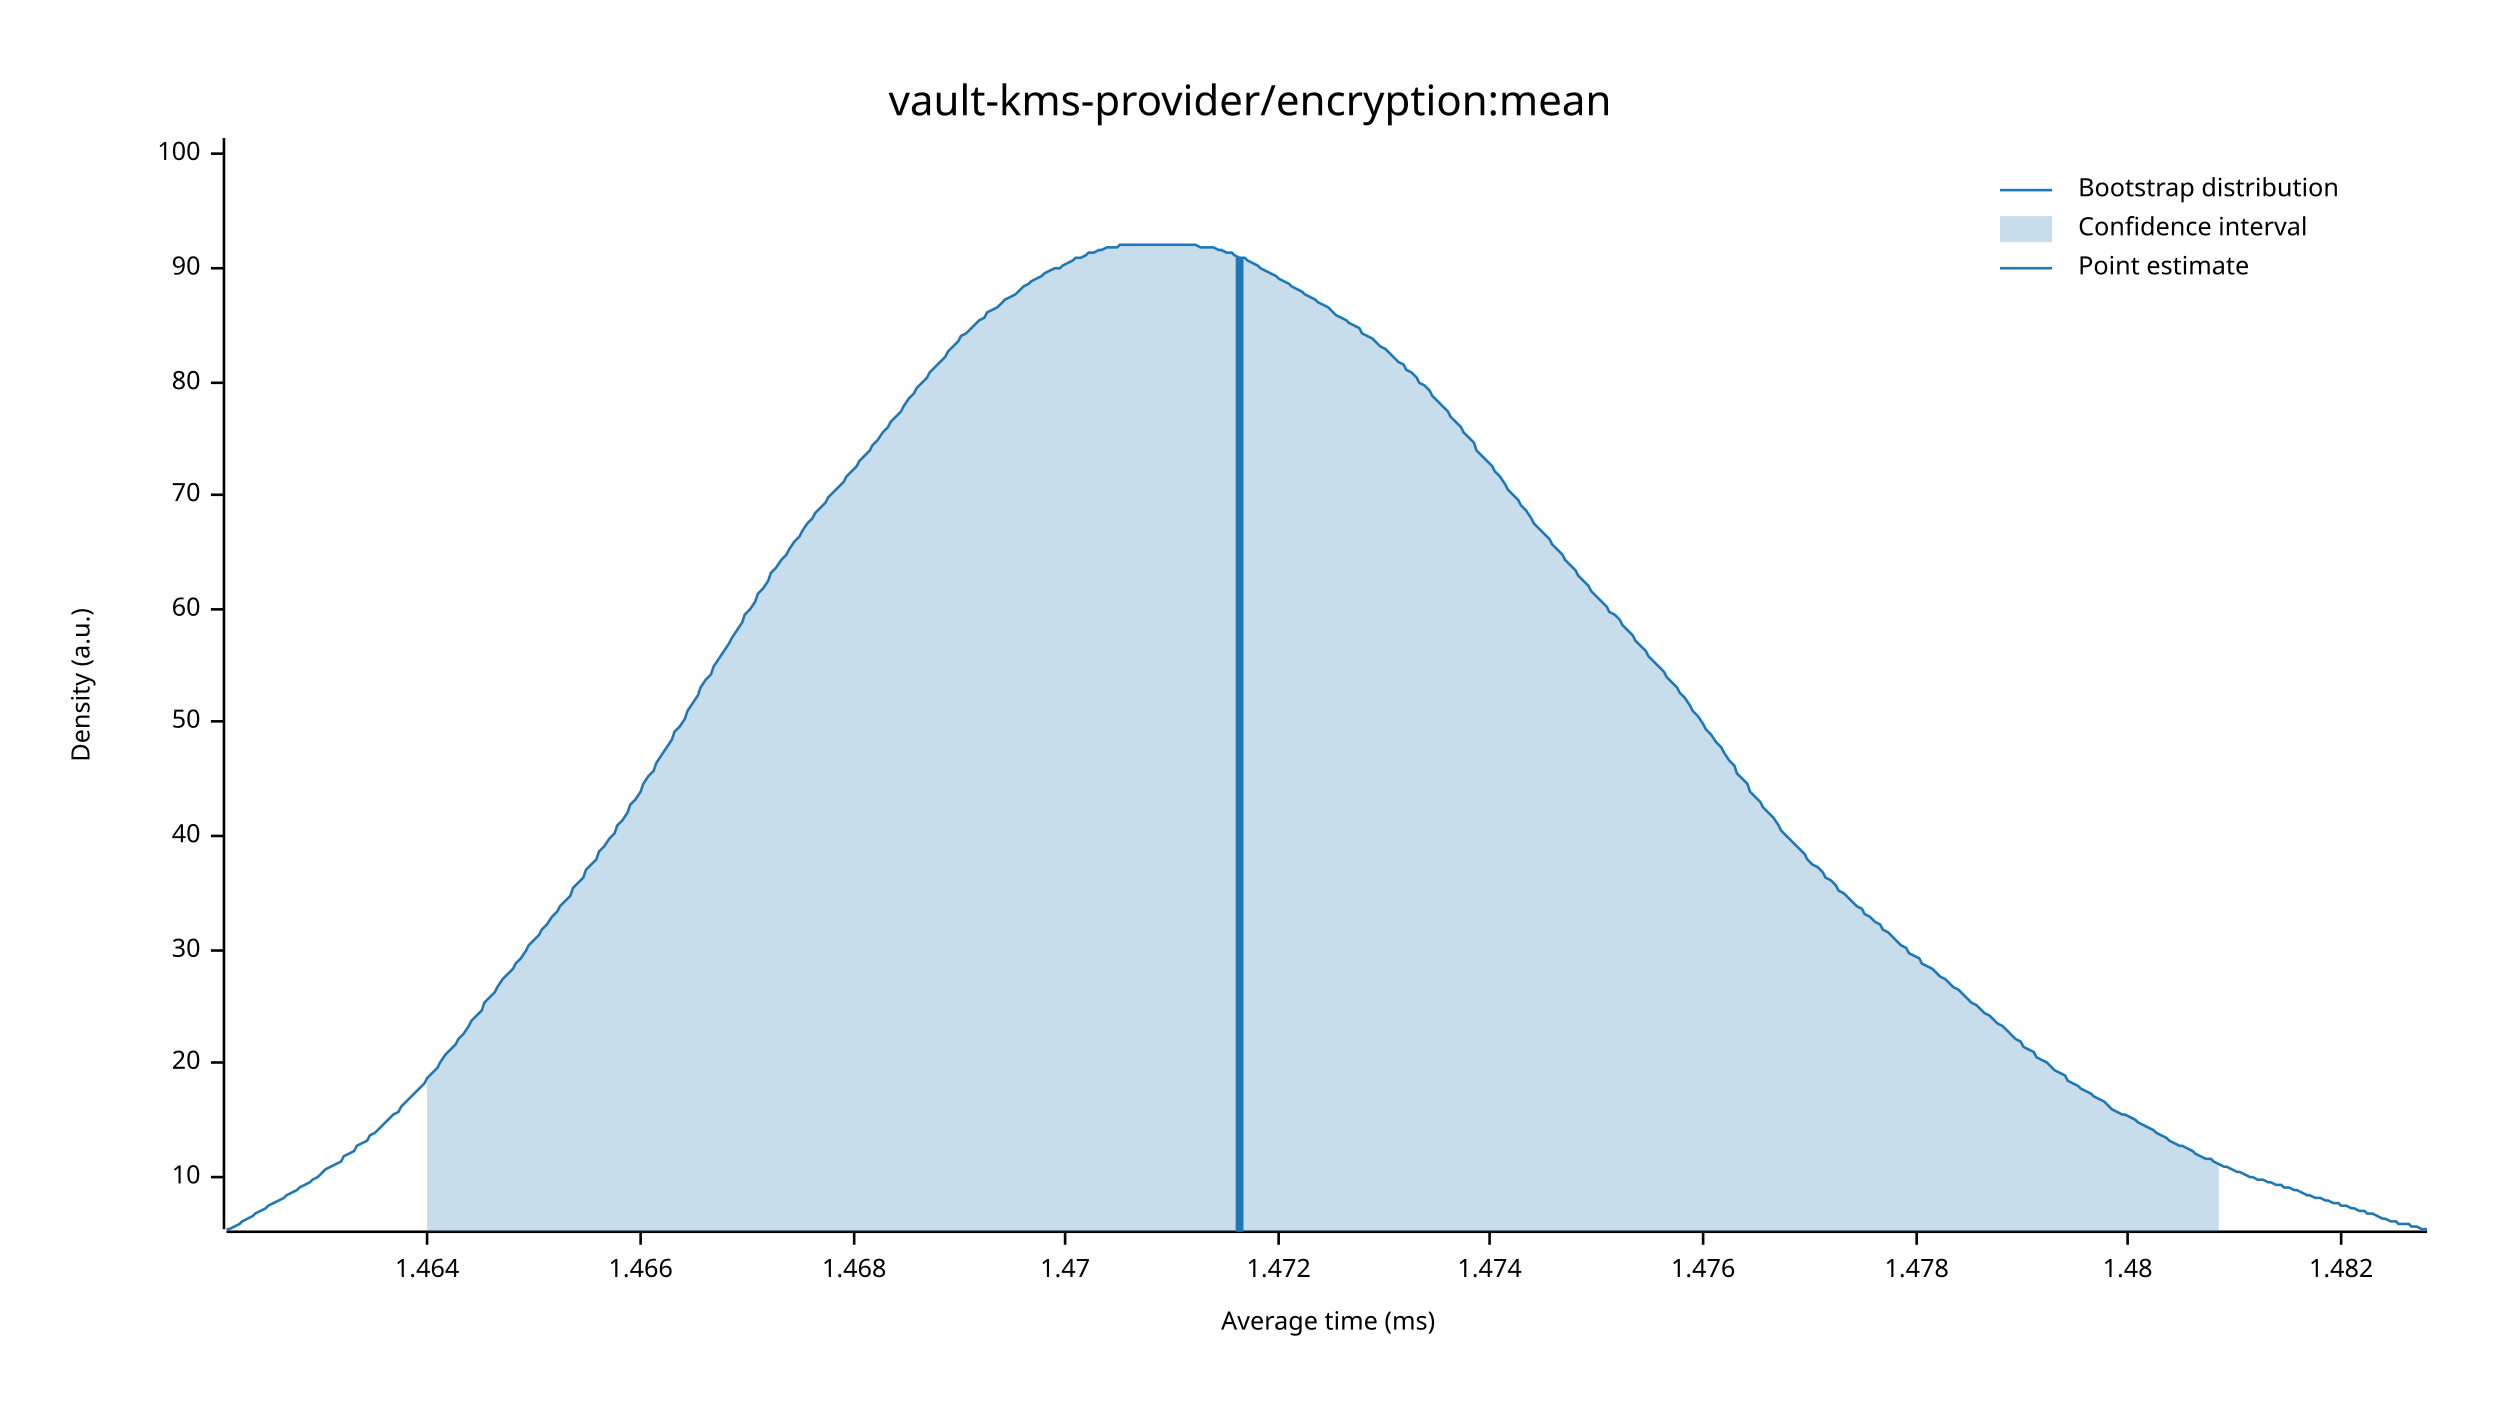
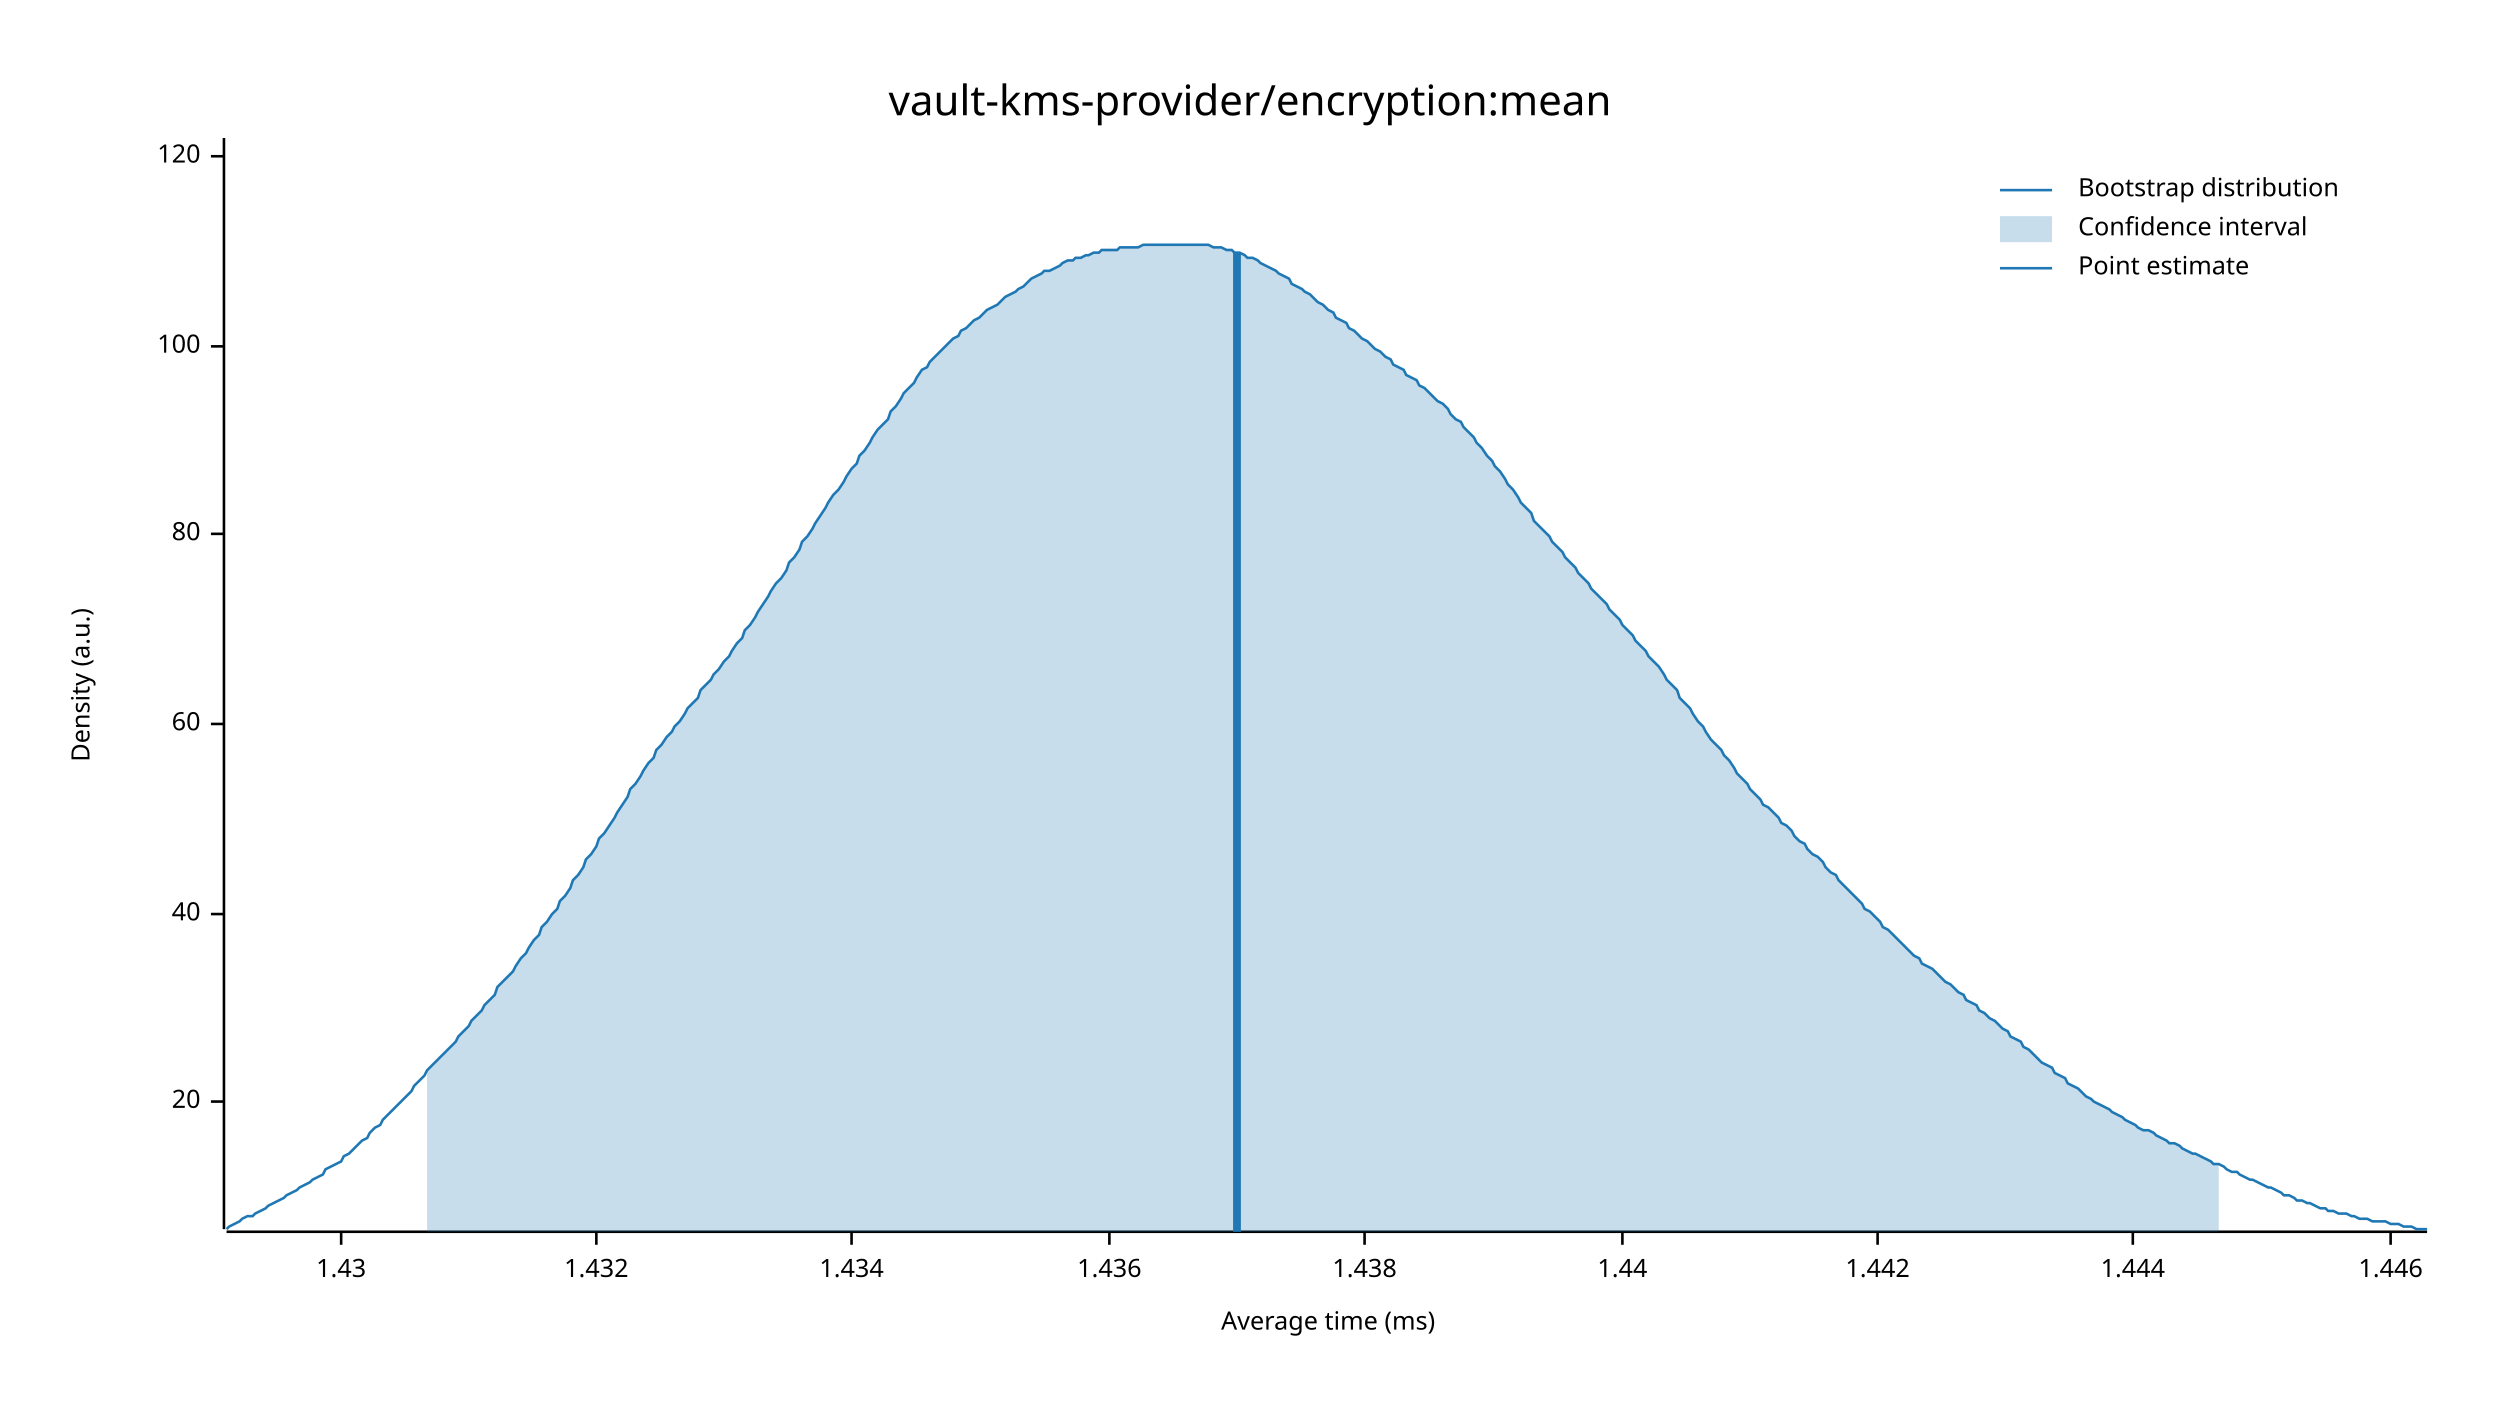
<svg xmlns="http://www.w3.org/2000/svg" width="960" height="540" viewBox="0 0 960 540">
  <text x="480" y="32" dy="0.76em" text-anchor="middle" font-family="sans-serif" font-size="16.129" opacity="1" fill="#000000">
vault-kms-provider/encryption:mean
</text>
  <text x="27" y="263" dy="0.76em" text-anchor="middle" font-family="sans-serif" font-size="9.677" opacity="1" fill="#000000" transform="rotate(270, 27, 263)">
Density (a.u.)
</text>
  <text x="510" y="513" dy="-0.5ex" text-anchor="middle" font-family="sans-serif" font-size="9.677" opacity="1" fill="#000000">
Average time (ms)
</text>
  <polyline fill="none" opacity="1" stroke="#000000" stroke-width="1" points="86,53 86,472 " />
-   <text x="77" y="452" dy="0.5ex" text-anchor="end" font-family="sans-serif" font-size="9.677" opacity="1" fill="#000000">
- 10
- </text>
-   <polyline fill="none" opacity="1" stroke="#000000" stroke-width="1" points="81,452 86,452 " />
-   <text x="77" y="408" dy="0.5ex" text-anchor="end" font-family="sans-serif" font-size="9.677" opacity="1" fill="#000000">
+   <text x="77" y="423" dy="0.5ex" text-anchor="end" font-family="sans-serif" font-size="9.677" opacity="1" fill="#000000">
20
</text>
-   <polyline fill="none" opacity="1" stroke="#000000" stroke-width="1" points="81,408 86,408 " />
-   <text x="77" y="365" dy="0.5ex" text-anchor="end" font-family="sans-serif" font-size="9.677" opacity="1" fill="#000000">
- 30
- </text>
-   <polyline fill="none" opacity="1" stroke="#000000" stroke-width="1" points="81,365 86,365 " />
-   <text x="77" y="321" dy="0.5ex" text-anchor="end" font-family="sans-serif" font-size="9.677" opacity="1" fill="#000000">
+   <polyline fill="none" opacity="1" stroke="#000000" stroke-width="1" points="81,423 86,423 " />
+   <text x="77" y="351" dy="0.5ex" text-anchor="end" font-family="sans-serif" font-size="9.677" opacity="1" fill="#000000">
40
</text>
-   <polyline fill="none" opacity="1" stroke="#000000" stroke-width="1" points="81,321 86,321 " />
-   <text x="77" y="277" dy="0.5ex" text-anchor="end" font-family="sans-serif" font-size="9.677" opacity="1" fill="#000000">
- 50
- </text>
-   <polyline fill="none" opacity="1" stroke="#000000" stroke-width="1" points="81,277 86,277 " />
-   <text x="77" y="234" dy="0.5ex" text-anchor="end" font-family="sans-serif" font-size="9.677" opacity="1" fill="#000000">
+   <polyline fill="none" opacity="1" stroke="#000000" stroke-width="1" points="81,351 86,351 " />
+   <text x="77" y="278" dy="0.5ex" text-anchor="end" font-family="sans-serif" font-size="9.677" opacity="1" fill="#000000">
60
</text>
-   <polyline fill="none" opacity="1" stroke="#000000" stroke-width="1" points="81,234 86,234 " />
-   <text x="77" y="190" dy="0.5ex" text-anchor="end" font-family="sans-serif" font-size="9.677" opacity="1" fill="#000000">
- 70
- </text>
-   <polyline fill="none" opacity="1" stroke="#000000" stroke-width="1" points="81,190 86,190 " />
-   <text x="77" y="147" dy="0.5ex" text-anchor="end" font-family="sans-serif" font-size="9.677" opacity="1" fill="#000000">
+   <polyline fill="none" opacity="1" stroke="#000000" stroke-width="1" points="81,278 86,278 " />
+   <text x="77" y="205" dy="0.5ex" text-anchor="end" font-family="sans-serif" font-size="9.677" opacity="1" fill="#000000">
80
</text>
-   <polyline fill="none" opacity="1" stroke="#000000" stroke-width="1" points="81,147 86,147 " />
-   <text x="77" y="103" dy="0.5ex" text-anchor="end" font-family="sans-serif" font-size="9.677" opacity="1" fill="#000000">
- 90
- </text>
-   <polyline fill="none" opacity="1" stroke="#000000" stroke-width="1" points="81,103 86,103 " />
-   <text x="77" y="59" dy="0.5ex" text-anchor="end" font-family="sans-serif" font-size="9.677" opacity="1" fill="#000000">
+   <polyline fill="none" opacity="1" stroke="#000000" stroke-width="1" points="81,205 86,205 " />
+   <text x="77" y="133" dy="0.5ex" text-anchor="end" font-family="sans-serif" font-size="9.677" opacity="1" fill="#000000">
100
</text>
-   <polyline fill="none" opacity="1" stroke="#000000" stroke-width="1" points="81,59 86,59 " />
+   <polyline fill="none" opacity="1" stroke="#000000" stroke-width="1" points="81,133 86,133 " />
+   <text x="77" y="60" dy="0.5ex" text-anchor="end" font-family="sans-serif" font-size="9.677" opacity="1" fill="#000000">
+ 120
+ </text>
+   <polyline fill="none" opacity="1" stroke="#000000" stroke-width="1" points="81,60 86,60 " />
  <polyline fill="none" opacity="1" stroke="#000000" stroke-width="1" points="87,473 932,473 " />
-   <text x="164" y="483" dy="0.76em" text-anchor="middle" font-family="sans-serif" font-size="9.677" opacity="1" fill="#000000">
- 1.464
+   <text x="131" y="483" dy="0.76em" text-anchor="middle" font-family="sans-serif" font-size="9.677" opacity="1" fill="#000000">
+ 1.43
</text>
-   <polyline fill="none" opacity="1" stroke="#000000" stroke-width="1" points="164,473 164,478 " />
-   <text x="246" y="483" dy="0.76em" text-anchor="middle" font-family="sans-serif" font-size="9.677" opacity="1" fill="#000000">
- 1.466
+   <polyline fill="none" opacity="1" stroke="#000000" stroke-width="1" points="131,473 131,478 " />
+   <text x="229" y="483" dy="0.76em" text-anchor="middle" font-family="sans-serif" font-size="9.677" opacity="1" fill="#000000">
+ 1.432
</text>
-   <polyline fill="none" opacity="1" stroke="#000000" stroke-width="1" points="246,473 246,478 " />
-   <text x="328" y="483" dy="0.76em" text-anchor="middle" font-family="sans-serif" font-size="9.677" opacity="1" fill="#000000">
- 1.468
+   <polyline fill="none" opacity="1" stroke="#000000" stroke-width="1" points="229,473 229,478 " />
+   <text x="327" y="483" dy="0.76em" text-anchor="middle" font-family="sans-serif" font-size="9.677" opacity="1" fill="#000000">
+ 1.434
</text>
-   <polyline fill="none" opacity="1" stroke="#000000" stroke-width="1" points="328,473 328,478 " />
-   <text x="409" y="483" dy="0.76em" text-anchor="middle" font-family="sans-serif" font-size="9.677" opacity="1" fill="#000000">
- 1.47
+   <polyline fill="none" opacity="1" stroke="#000000" stroke-width="1" points="327,473 327,478 " />
+   <text x="426" y="483" dy="0.76em" text-anchor="middle" font-family="sans-serif" font-size="9.677" opacity="1" fill="#000000">
+ 1.436
</text>
-   <polyline fill="none" opacity="1" stroke="#000000" stroke-width="1" points="409,473 409,478 " />
-   <text x="491" y="483" dy="0.76em" text-anchor="middle" font-family="sans-serif" font-size="9.677" opacity="1" fill="#000000">
- 1.472
+   <polyline fill="none" opacity="1" stroke="#000000" stroke-width="1" points="426,473 426,478 " />
+   <text x="524" y="483" dy="0.76em" text-anchor="middle" font-family="sans-serif" font-size="9.677" opacity="1" fill="#000000">
+ 1.438
</text>
-   <polyline fill="none" opacity="1" stroke="#000000" stroke-width="1" points="491,473 491,478 " />
-   <text x="572" y="483" dy="0.76em" text-anchor="middle" font-family="sans-serif" font-size="9.677" opacity="1" fill="#000000">
- 1.474
+   <polyline fill="none" opacity="1" stroke="#000000" stroke-width="1" points="524,473 524,478 " />
+   <text x="623" y="483" dy="0.76em" text-anchor="middle" font-family="sans-serif" font-size="9.677" opacity="1" fill="#000000">
+ 1.44
</text>
-   <polyline fill="none" opacity="1" stroke="#000000" stroke-width="1" points="572,473 572,478 " />
-   <text x="654" y="483" dy="0.76em" text-anchor="middle" font-family="sans-serif" font-size="9.677" opacity="1" fill="#000000">
- 1.476
+   <polyline fill="none" opacity="1" stroke="#000000" stroke-width="1" points="623,473 623,478 " />
+   <text x="721" y="483" dy="0.76em" text-anchor="middle" font-family="sans-serif" font-size="9.677" opacity="1" fill="#000000">
+ 1.442
</text>
-   <polyline fill="none" opacity="1" stroke="#000000" stroke-width="1" points="654,473 654,478 " />
-   <text x="736" y="483" dy="0.76em" text-anchor="middle" font-family="sans-serif" font-size="9.677" opacity="1" fill="#000000">
- 1.478
+   <polyline fill="none" opacity="1" stroke="#000000" stroke-width="1" points="721,473 721,478 " />
+   <text x="819" y="483" dy="0.76em" text-anchor="middle" font-family="sans-serif" font-size="9.677" opacity="1" fill="#000000">
+ 1.444
</text>
-   <polyline fill="none" opacity="1" stroke="#000000" stroke-width="1" points="736,473 736,478 " />
-   <text x="817" y="483" dy="0.76em" text-anchor="middle" font-family="sans-serif" font-size="9.677" opacity="1" fill="#000000">
- 1.48
+   <polyline fill="none" opacity="1" stroke="#000000" stroke-width="1" points="819,473 819,478 " />
+   <text x="918" y="483" dy="0.76em" text-anchor="middle" font-family="sans-serif" font-size="9.677" opacity="1" fill="#000000">
+ 1.446
</text>
-   <polyline fill="none" opacity="1" stroke="#000000" stroke-width="1" points="817,473 817,478 " />
-   <text x="899" y="483" dy="0.76em" text-anchor="middle" font-family="sans-serif" font-size="9.677" opacity="1" fill="#000000">
- 1.482
- </text>
-   <polyline fill="none" opacity="1" stroke="#000000" stroke-width="1" points="899,473 899,478 " />
-   <polyline fill="none" opacity="1" stroke="#1F78B4" stroke-width="1" points="87,472 88,472 90,471 92,470 93,469 95,468 97,467 98,466 100,465 102,464 103,463 105,462 107,461 109,460 110,459 112,458 114,457 115,456 117,455 119,454 120,453 122,452 124,450 125,449 127,448 129,447 131,446 132,444 134,443 136,442 137,440 139,439 141,438 142,436 144,435 146,433 147,432 149,430 151,428 153,427 154,425 156,423 158,421 159,420 161,418 163,416 164,414 166,412 168,410 169,408 171,405 173,403 175,401 176,399 178,397 180,394 181,392 183,390 185,388 186,385 188,383 190,381 191,379 193,376 195,374 197,372 198,370 200,368 202,365 203,363 205,361 207,359 208,357 210,355 212,352 214,350 215,348 217,346 219,344 220,341 222,339 224,337 225,334 227,332 229,330 230,327 232,325 234,322 236,320 237,317 239,315 241,312 242,309 244,307 246,304 247,301 249,298 251,296 252,293 254,290 256,287 258,284 259,281 261,279 263,276 264,273 266,270 268,267 269,264 271,261 273,259 274,256 276,253 278,250 280,247 281,245 283,242 285,239 286,236 288,234 290,231 291,228 293,226 295,223 296,220 298,218 300,215 302,213 303,211 305,208 307,206 308,204 310,201 312,199 313,197 315,195 317,193 318,191 320,189 322,187 324,185 325,183 327,181 329,179 330,177 332,175 334,173 335,171 337,169 339,166 341,164 342,162 344,160 346,158 347,156 349,153 351,151 352,149 354,147 356,145 357,143 359,141 361,139 363,137 364,135 366,133 368,131 369,129 371,128 373,126 374,125 376,123 378,122 379,120 381,119 383,118 385,116 386,115 388,114 390,113 391,112 393,110 395,109 396,108 398,107 400,106 401,105 403,104 405,103 407,103 408,102 410,101 412,100 413,99 415,99 417,98 418,97 420,97 422,96 423,96 425,95 427,95 429,95 430,94 432,94 434,94 435,94 437,94 439,94 440,94 442,94 444,94 445,94 447,94 449,94 451,94 452,94 454,94 456,94 457,94 459,94 461,95 462,95 464,95 466,95 468,96 469,96 471,97 473,97 474,98 476,99 478,99 479,100 481,101 483,102 484,103 486,104 488,105 490,106 491,107 493,108 495,109 496,110 498,111 500,112 501,113 503,114 505,115 506,116 508,117 510,118 512,120 513,121 515,122 517,123 518,124 520,125 522,126 523,128 525,129 527,130 528,131 530,133 532,134 534,136 535,137 537,139 539,140 540,142 542,143 544,145 545,147 547,148 549,150 550,152 552,154 554,156 556,158 557,160 559,162 561,164 562,166 564,168 566,170 567,173 569,175 571,177 573,179 574,181 576,183 578,186 579,188 581,190 583,192 584,194 586,196 588,199 589,201 591,203 593,205 595,207 596,209 598,211 600,213 601,215 603,217 605,219 606,221 608,223 610,225 611,227 613,229 615,231 617,233 618,235 620,236 622,238 623,240 625,242 627,244 628,246 630,248 632,250 633,252 635,254 637,256 639,258 640,260 642,262 644,264 645,266 647,268 649,271 650,273 652,275 654,278 655,280 657,282 659,285 661,287 662,289 664,292 666,294 667,297 669,299 671,301 672,304 674,306 676,308 677,310 679,312 681,314 683,317 684,319 686,321 688,323 689,324 691,326 693,328 694,330 696,332 698,333 700,335 701,337 703,338 705,340 706,342 708,343 710,345 711,346 713,348 715,349 716,351 718,352 720,354 722,355 723,357 725,358 727,360 728,361 730,363 732,364 733,366 735,367 737,368 738,370 740,371 742,372 744,374 745,375 747,376 749,378 750,379 752,380 754,382 755,383 757,385 759,386 760,387 762,389 764,390 766,392 767,393 769,394 771,396 772,397 774,399 776,400 777,402 779,403 781,404 782,406 784,407 786,408 788,410 789,411 791,412 793,413 794,415 796,416 798,417 799,418 801,419 803,420 804,421 806,422 808,423 810,425 811,426 813,427 815,428 816,428 818,429 820,430 821,431 823,432 825,433 827,434 828,435 830,436 832,437 833,438 835,439 837,440 838,440 840,441 842,442 843,443 845,444 847,445 849,445 850,446 852,447 854,448 855,448 857,449 859,450 860,450 862,451 864,452 865,452 867,453 869,453 871,454 872,454 874,455 876,455 877,456 879,456 881,457 882,457 884,458 886,459 887,459 889,460 891,460 893,461 894,461 896,462 898,462 899,463 901,463 903,464 904,464 906,465 908,465 909,466 911,466 913,467 915,468 916,468 918,469 920,469 921,470 923,470 925,470 926,471 928,471 930,472 932,472 " />
-   <polygon opacity="0.25" fill="#1F78B4" points="164,414 166,412 168,410 169,408 171,405 173,403 175,401 176,399 178,397 180,394 181,392 183,390 185,388 186,385 188,383 190,381 191,379 193,376 195,374 197,372 198,370 200,368 202,365 203,363 205,361 207,359 208,357 210,355 212,352 214,350 215,348 217,346 219,344 220,341 222,339 224,337 225,334 227,332 229,330 230,327 232,325 234,322 236,320 237,317 239,315 241,312 242,309 244,307 246,304 247,301 249,298 251,296 252,293 254,290 256,287 258,284 259,281 261,279 263,276 264,273 266,270 268,267 269,264 271,261 273,259 274,256 276,253 278,250 280,247 281,245 283,242 285,239 286,236 288,234 290,231 291,228 293,226 295,223 296,220 298,218 300,215 302,213 303,211 305,208 307,206 308,204 310,201 312,199 313,197 315,195 317,193 318,191 320,189 322,187 324,185 325,183 327,181 329,179 330,177 332,175 334,173 335,171 337,169 339,166 341,164 342,162 344,160 346,158 347,156 349,153 351,151 352,149 354,147 356,145 357,143 359,141 361,139 363,137 364,135 366,133 368,131 369,129 371,128 373,126 374,125 376,123 378,122 379,120 381,119 383,118 385,116 386,115 388,114 390,113 391,112 393,110 395,109 396,108 398,107 400,106 401,105 403,104 405,103 407,103 408,102 410,101 412,100 413,99 415,99 417,98 418,97 420,97 422,96 423,96 425,95 427,95 429,95 430,94 432,94 434,94 435,94 437,94 439,94 440,94 442,94 444,94 445,94 447,94 449,94 451,94 452,94 454,94 456,94 457,94 459,94 461,95 462,95 464,95 466,95 468,96 469,96 471,97 473,97 474,98 476,99 478,99 479,100 481,101 483,102 484,103 486,104 488,105 490,106 491,107 493,108 495,109 496,110 498,111 500,112 501,113 503,114 505,115 506,116 508,117 510,118 512,120 513,121 515,122 517,123 518,124 520,125 522,126 523,128 525,129 527,130 528,131 530,133 532,134 534,136 535,137 537,139 539,140 540,142 542,143 544,145 545,147 547,148 549,150 550,152 552,154 554,156 556,158 557,160 559,162 561,164 562,166 564,168 566,170 567,173 569,175 571,177 573,179 574,181 576,183 578,186 579,188 581,190 583,192 584,194 586,196 588,199 589,201 591,203 593,205 595,207 596,209 598,211 600,213 601,215 603,217 605,219 606,221 608,223 610,225 611,227 613,229 615,231 617,233 618,235 620,236 622,238 623,240 625,242 627,244 628,246 630,248 632,250 633,252 635,254 637,256 639,258 640,260 642,262 644,264 645,266 647,268 649,271 650,273 652,275 654,278 655,280 657,282 659,285 661,287 662,289 664,292 666,294 667,297 669,299 671,301 672,304 674,306 676,308 677,310 679,312 681,314 683,317 684,319 686,321 688,323 689,324 691,326 693,328 694,330 696,332 698,333 700,335 701,337 703,338 705,340 706,342 708,343 710,345 711,346 713,348 715,349 716,351 718,352 720,354 722,355 723,357 725,358 727,360 728,361 730,363 732,364 733,366 735,367 737,368 738,370 740,371 742,372 744,374 745,375 747,376 749,378 750,379 752,380 754,382 755,383 757,385 759,386 760,387 762,389 764,390 766,392 767,393 769,394 771,396 772,397 774,399 776,400 777,402 779,403 781,404 782,406 784,407 786,408 788,410 789,411 791,412 793,413 794,415 796,416 798,417 799,418 801,419 803,420 804,421 806,422 808,423 810,425 811,426 813,427 815,428 816,428 818,429 820,430 821,431 823,432 825,433 827,434 828,435 830,436 832,437 833,438 835,439 837,440 838,440 840,441 842,442 843,443 845,444 847,445 849,445 850,446 852,447 852,473 164,473 " />
-   <polyline fill="none" opacity="1" stroke="#1F78B4" stroke-width="3" points="476,473 476,99 " />
+   <polyline fill="none" opacity="1" stroke="#000000" stroke-width="1" points="918,473 918,478 " />
+   <polyline fill="none" opacity="1" stroke="#1F78B4" stroke-width="1" points="87,472 88,471 90,470 92,469 93,468 95,467 97,467 98,466 100,465 102,464 103,463 105,462 107,461 109,460 110,459 112,458 114,457 115,456 117,455 119,454 120,453 122,452 124,451 125,449 127,448 129,447 131,446 132,444 134,443 136,441 137,440 139,438 141,437 142,435 144,433 146,432 147,430 149,428 151,426 153,424 154,423 156,421 158,419 159,417 161,415 163,413 164,411 166,409 168,407 169,406 171,404 173,402 175,400 176,398 178,396 180,394 181,392 183,390 185,388 186,386 188,384 190,382 191,379 193,377 195,375 197,373 198,371 200,368 202,366 203,364 205,361 207,359 208,356 210,354 212,351 214,349 215,346 217,344 219,341 220,338 222,336 224,333 225,330 227,328 229,325 230,322 232,320 234,317 236,314 237,312 239,309 241,306 242,303 244,301 246,298 247,296 249,293 251,291 252,288 254,286 256,283 258,281 259,279 261,277 263,274 264,272 266,270 268,268 269,265 271,263 273,261 274,259 276,257 278,254 280,252 281,250 283,247 285,245 286,242 288,240 290,237 291,235 293,232 295,229 296,227 298,224 300,222 302,219 303,216 305,214 307,211 308,208 310,206 312,203 313,201 315,198 317,195 318,193 320,190 322,188 324,185 325,183 327,180 329,178 330,175 332,173 334,170 335,168 337,165 339,163 341,161 342,158 344,156 346,153 347,151 349,149 351,147 352,145 354,142 356,141 357,139 359,137 361,135 363,133 364,132 366,130 368,129 369,127 371,126 373,124 374,123 376,122 378,120 379,119 381,118 383,117 385,115 386,114 388,113 390,112 391,111 393,110 395,108 396,107 398,106 400,105 401,104 403,104 405,103 407,102 408,101 410,100 412,100 413,99 415,99 417,98 418,98 420,97 422,97 423,96 425,96 427,96 429,96 430,95 432,95 434,95 435,95 437,95 439,94 440,94 442,94 444,94 445,94 447,94 449,94 451,94 452,94 454,94 456,94 457,94 459,94 461,94 462,94 464,94 466,95 468,95 469,95 471,96 473,96 474,97 476,97 478,98 479,99 481,99 483,100 484,101 486,102 488,103 490,104 491,105 493,106 495,107 496,109 498,110 500,111 501,112 503,113 505,115 506,116 508,117 510,119 512,120 513,122 515,123 517,124 518,126 520,127 522,129 523,130 525,131 527,133 528,134 530,135 532,137 534,138 535,140 537,141 539,142 540,144 542,145 544,146 545,148 547,149 549,151 550,152 552,154 554,155 556,157 557,159 559,161 561,162 562,164 564,166 566,168 567,170 569,172 571,175 573,177 574,179 576,181 578,184 579,186 581,188 583,191 584,193 586,195 588,197 589,200 591,202 593,204 595,206 596,208 598,210 600,212 601,214 603,216 605,218 606,220 608,222 610,224 611,226 613,228 615,230 617,232 618,234 620,236 622,238 623,240 625,242 627,244 628,246 630,248 632,250 633,252 635,254 637,256 639,259 640,261 642,263 644,265 645,268 647,270 649,272 650,274 652,277 654,279 655,281 657,284 659,286 661,288 662,290 664,292 666,295 667,297 669,299 671,301 672,303 674,305 676,307 677,309 679,310 681,312 683,314 684,316 686,317 688,319 689,321 691,323 693,324 694,326 696,328 698,329 700,331 701,333 703,335 705,336 706,338 708,340 710,342 711,343 713,345 715,347 716,349 718,350 720,352 722,354 723,356 725,357 727,359 728,360 730,362 732,364 733,365 735,367 737,368 738,370 740,371 742,372 744,374 745,375 747,377 749,378 750,379 752,381 754,382 755,384 757,385 759,386 760,388 762,389 764,391 766,392 767,393 769,395 771,396 772,398 774,399 776,400 777,402 779,403 781,405 782,406 784,408 786,409 788,410 789,412 791,413 793,414 794,416 796,417 798,418 799,419 801,421 803,422 804,423 806,424 808,425 810,426 811,427 813,428 815,429 816,430 818,431 820,432 821,433 823,434 825,434 827,435 828,436 830,437 832,438 833,439 835,439 837,440 838,441 840,442 842,443 843,443 845,444 847,445 849,446 850,447 852,447 854,448 855,449 857,450 859,450 860,451 862,452 864,453 865,453 867,454 869,455 871,456 872,456 874,457 876,458 877,459 879,459 881,460 882,461 884,461 886,462 887,462 889,463 891,464 893,464 894,465 896,465 898,466 899,466 901,466 903,467 904,467 906,468 908,468 909,468 911,469 913,469 915,469 916,469 918,470 920,470 921,470 923,471 925,471 926,471 928,472 930,472 932,472 " />
+   <polygon opacity="0.25" fill="#1F78B4" points="164,411 166,409 168,407 169,406 171,404 173,402 175,400 176,398 178,396 180,394 181,392 183,390 185,388 186,386 188,384 190,382 191,379 193,377 195,375 197,373 198,371 200,368 202,366 203,364 205,361 207,359 208,356 210,354 212,351 214,349 215,346 217,344 219,341 220,338 222,336 224,333 225,330 227,328 229,325 230,322 232,320 234,317 236,314 237,312 239,309 241,306 242,303 244,301 246,298 247,296 249,293 251,291 252,288 254,286 256,283 258,281 259,279 261,277 263,274 264,272 266,270 268,268 269,265 271,263 273,261 274,259 276,257 278,254 280,252 281,250 283,247 285,245 286,242 288,240 290,237 291,235 293,232 295,229 296,227 298,224 300,222 302,219 303,216 305,214 307,211 308,208 310,206 312,203 313,201 315,198 317,195 318,193 320,190 322,188 324,185 325,183 327,180 329,178 330,175 332,173 334,170 335,168 337,165 339,163 341,161 342,158 344,156 346,153 347,151 349,149 351,147 352,145 354,142 356,141 357,139 359,137 361,135 363,133 364,132 366,130 368,129 369,127 371,126 373,124 374,123 376,122 378,120 379,119 381,118 383,117 385,115 386,114 388,113 390,112 391,111 393,110 395,108 396,107 398,106 400,105 401,104 403,104 405,103 407,102 408,101 410,100 412,100 413,99 415,99 417,98 418,98 420,97 422,97 423,96 425,96 427,96 429,96 430,95 432,95 434,95 435,95 437,95 439,94 440,94 442,94 444,94 445,94 447,94 449,94 451,94 452,94 454,94 456,94 457,94 459,94 461,94 462,94 464,94 466,95 468,95 469,95 471,96 473,96 474,97 476,97 478,98 479,99 481,99 483,100 484,101 486,102 488,103 490,104 491,105 493,106 495,107 496,109 498,110 500,111 501,112 503,113 505,115 506,116 508,117 510,119 512,120 513,122 515,123 517,124 518,126 520,127 522,129 523,130 525,131 527,133 528,134 530,135 532,137 534,138 535,140 537,141 539,142 540,144 542,145 544,146 545,148 547,149 549,151 550,152 552,154 554,155 556,157 557,159 559,161 561,162 562,164 564,166 566,168 567,170 569,172 571,175 573,177 574,179 576,181 578,184 579,186 581,188 583,191 584,193 586,195 588,197 589,200 591,202 593,204 595,206 596,208 598,210 600,212 601,214 603,216 605,218 606,220 608,222 610,224 611,226 613,228 615,230 617,232 618,234 620,236 622,238 623,240 625,242 627,244 628,246 630,248 632,250 633,252 635,254 637,256 639,259 640,261 642,263 644,265 645,268 647,270 649,272 650,274 652,277 654,279 655,281 657,284 659,286 661,288 662,290 664,292 666,295 667,297 669,299 671,301 672,303 674,305 676,307 677,309 679,310 681,312 683,314 684,316 686,317 688,319 689,321 691,323 693,324 694,326 696,328 698,329 700,331 701,333 703,335 705,336 706,338 708,340 710,342 711,343 713,345 715,347 716,349 718,350 720,352 722,354 723,356 725,357 727,359 728,360 730,362 732,364 733,365 735,367 737,368 738,370 740,371 742,372 744,374 745,375 747,377 749,378 750,379 752,381 754,382 755,384 757,385 759,386 760,388 762,389 764,391 766,392 767,393 769,395 771,396 772,398 774,399 776,400 777,402 779,403 781,405 782,406 784,408 786,409 788,410 789,412 791,413 793,414 794,416 796,417 798,418 799,419 801,421 803,422 804,423 806,424 808,425 810,426 811,427 813,428 815,429 816,430 818,431 820,432 821,433 823,434 825,434 827,435 828,436 830,437 832,438 833,439 835,439 837,440 838,441 840,442 842,443 843,443 845,444 847,445 849,446 850,447 852,447 852,473 164,473 " />
+   <polyline fill="none" opacity="1" stroke="#1F78B4" stroke-width="3" points="475,473 475,97 " />
  <text x="798" y="68" dy="0.76em" text-anchor="start" font-family="sans-serif" font-size="9.677" opacity="1" fill="#000000">
Bootstrap distribution
</text>
  <text x="798" y="83" dy="0.76em" text-anchor="start" font-family="sans-serif" font-size="9.677" opacity="1" fill="#000000">
Confidence interval
</text>
  <text x="798" y="98" dy="0.76em" text-anchor="start" font-family="sans-serif" font-size="9.677" opacity="1" fill="#000000">
Point estimate
</text>
  <polyline fill="none" opacity="1" stroke="#1F78B4" stroke-width="1" points="768,73 788,73 " />
  <rect x="768" y="83" width="20" height="10" opacity="0.25" fill="#1F78B4" stroke="none" />
  <polyline fill="none" opacity="1" stroke="#1F78B4" stroke-width="1" points="768,103 788,103 " />
</svg>
